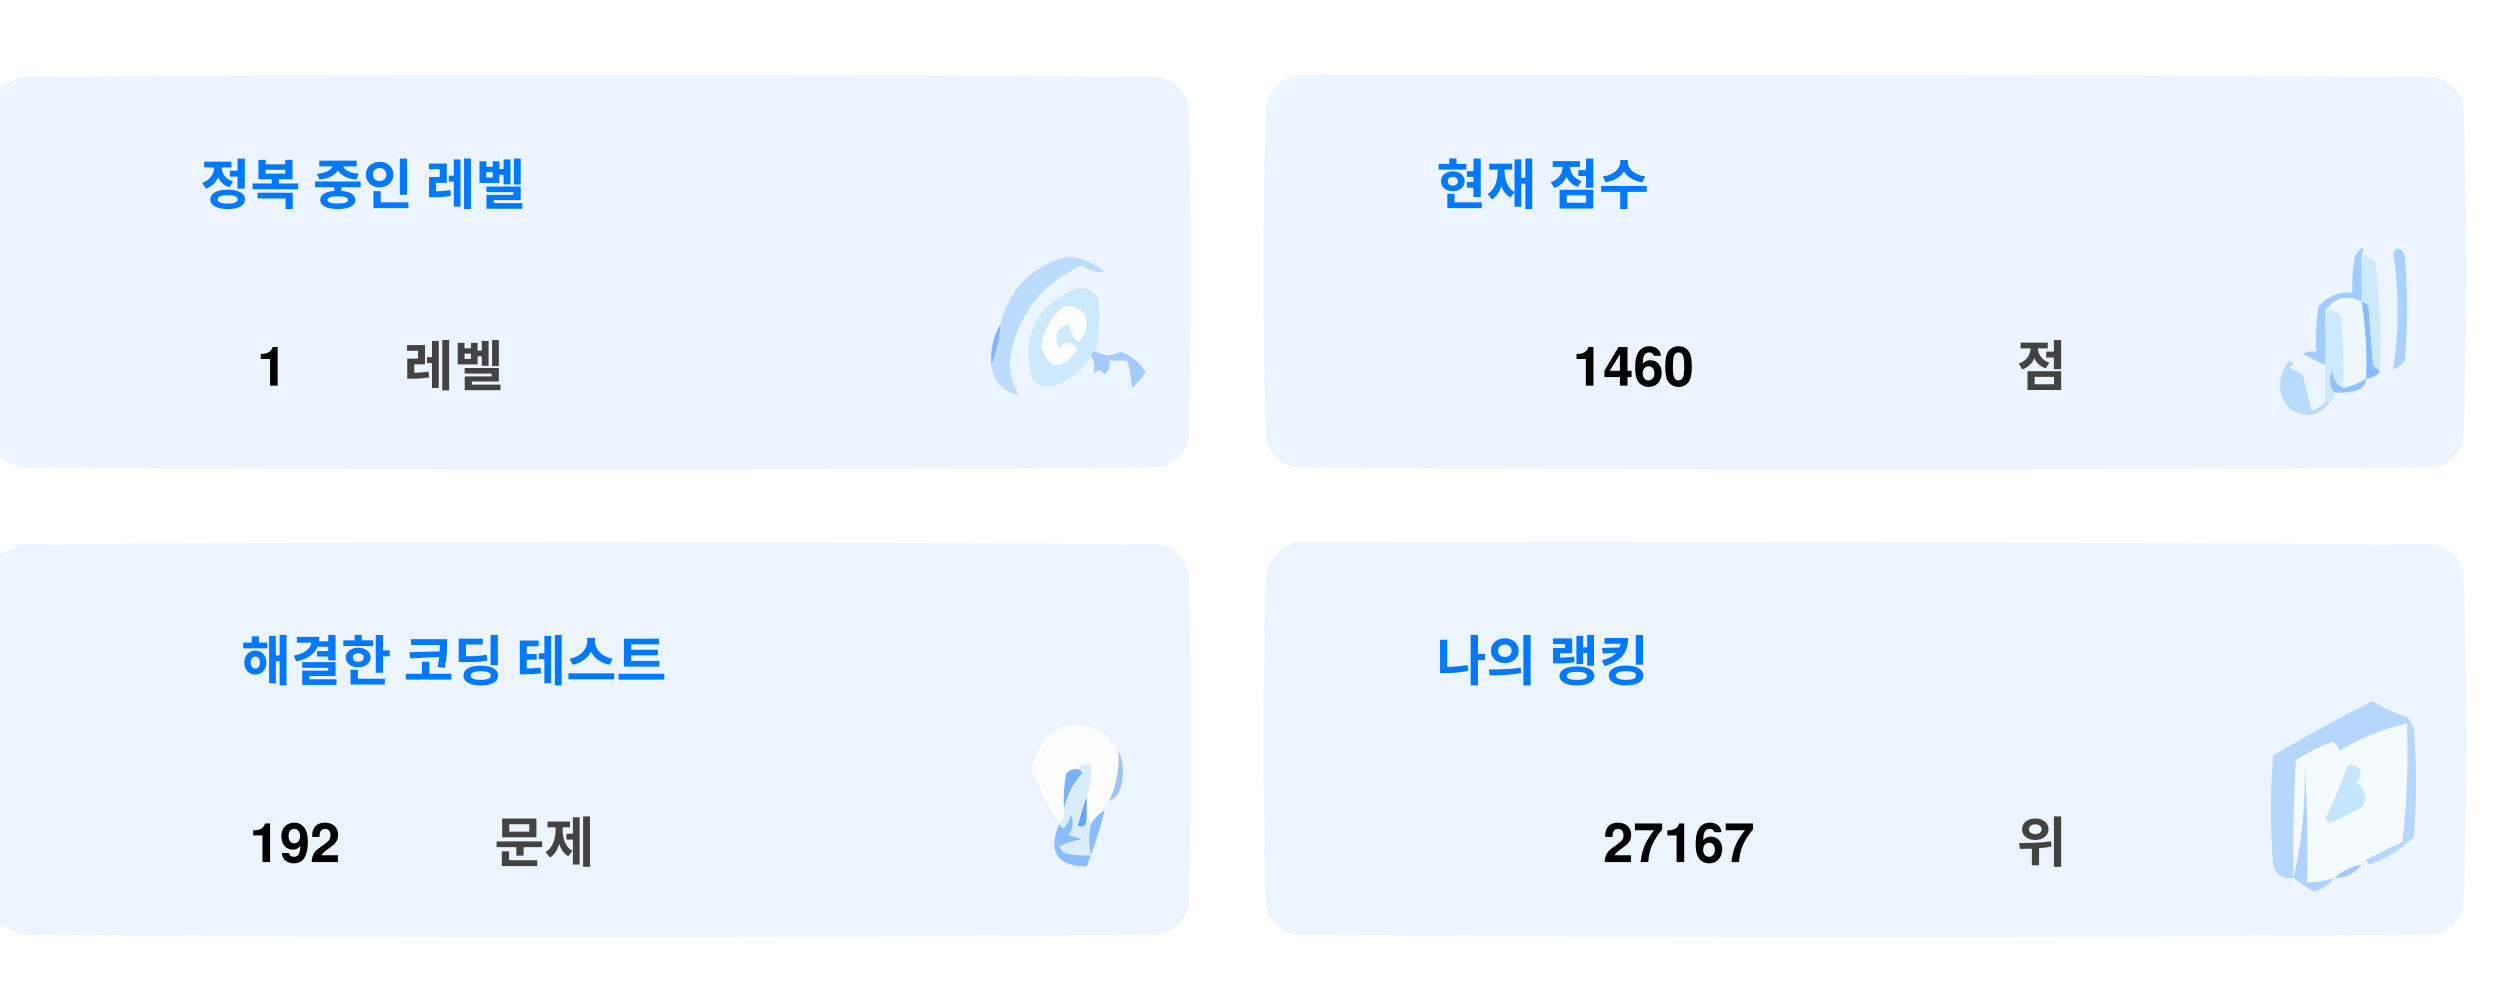
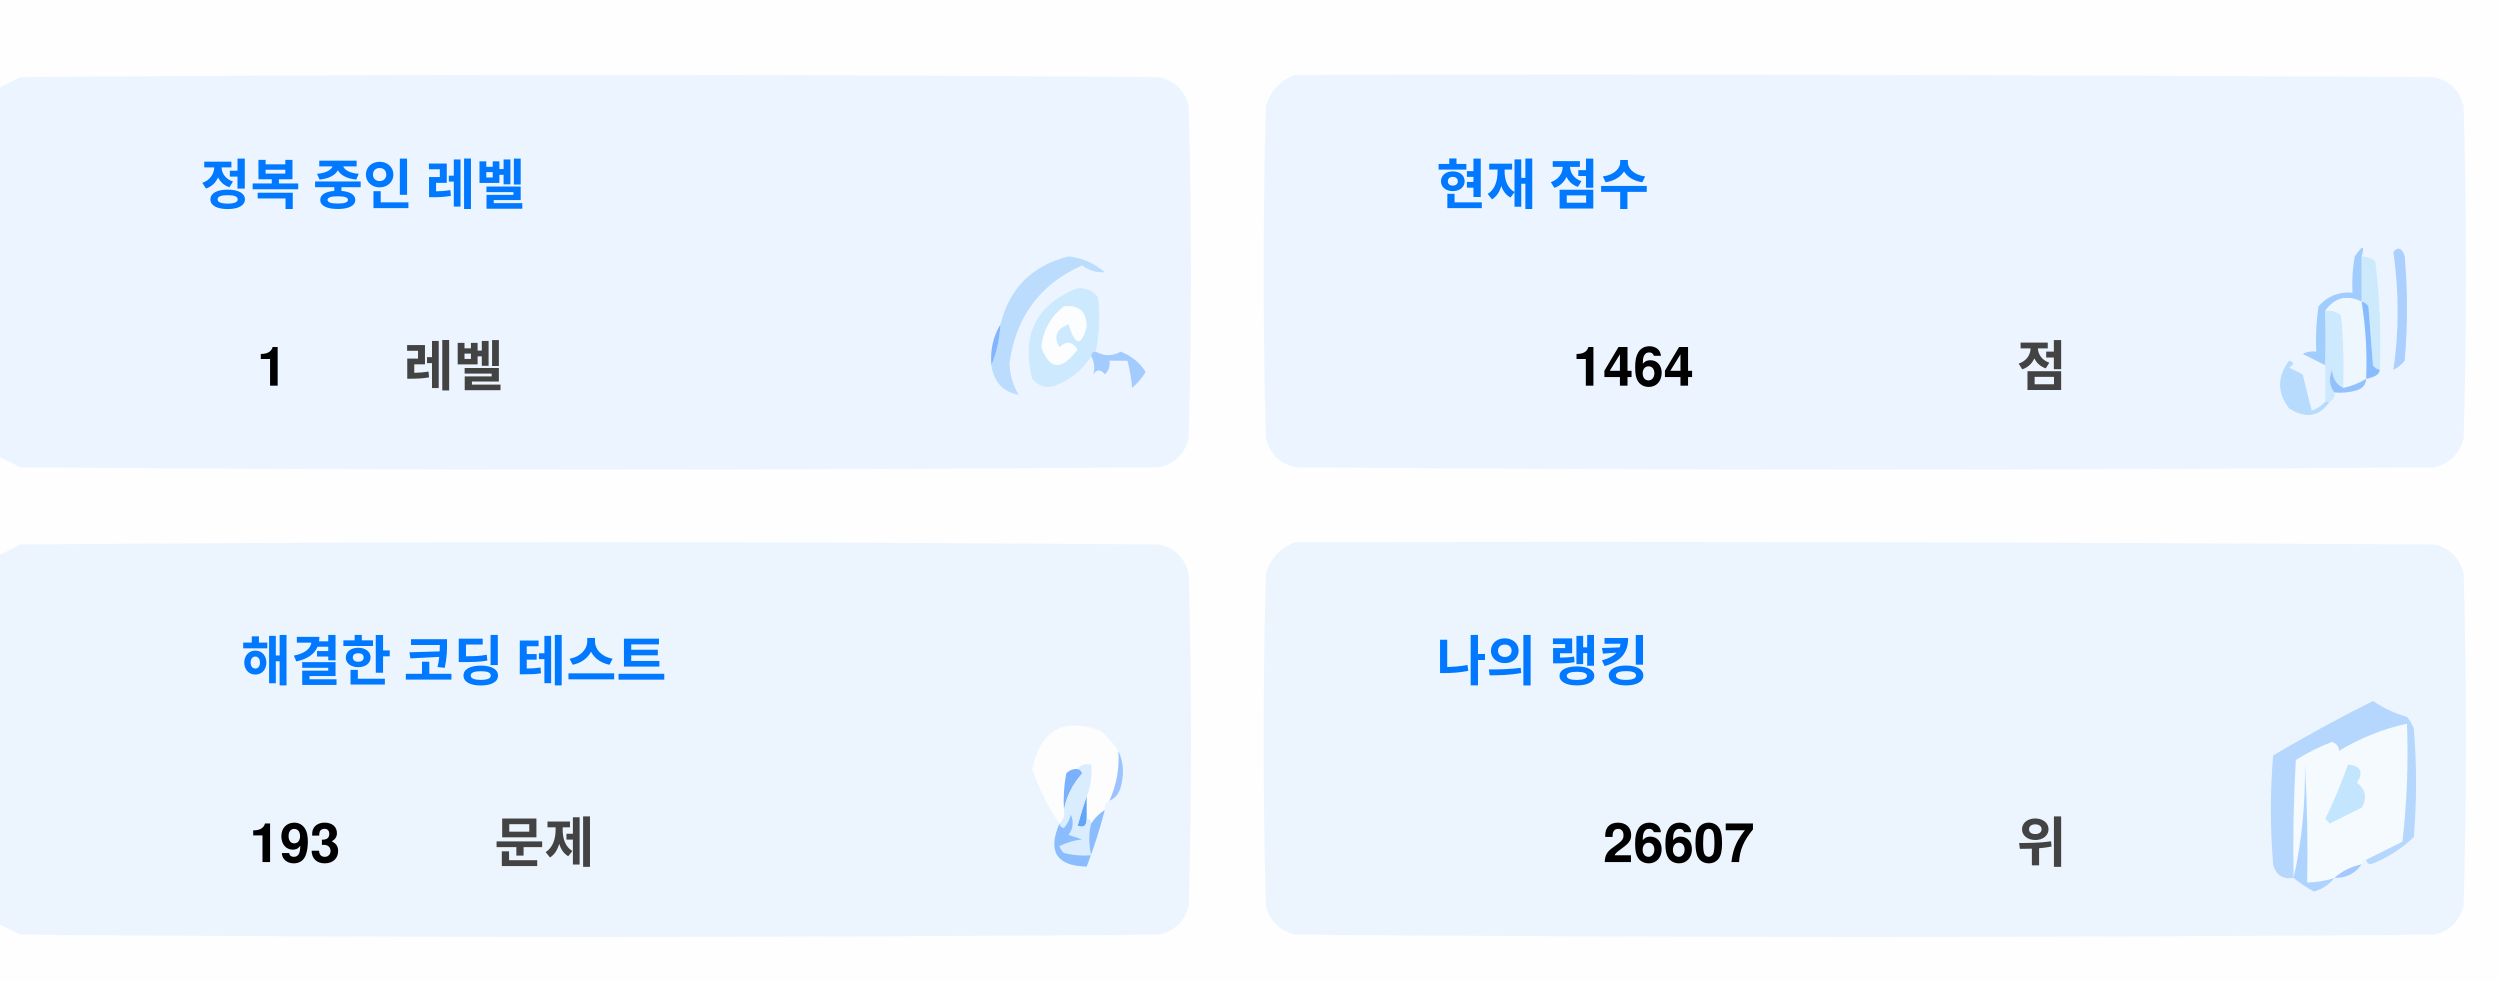
<svg xmlns="http://www.w3.org/2000/svg" version="1.1" width="551px" height="217px" style="shape-rendering:geometricPrecision; text-rendering:geometricPrecision; image-rendering:optimizeQuality; fill-rule:evenodd; clip-rule:evenodd">
  <style>.title {fill: #434343;font-size: 1rem;line-height: 1.5rem;font-weight: bold;font-family: -apple-system, BlinkMacSystemFont, Segoe UI, Helvetica, Arial, sans-serif, Apple Color Emoji, Segoe UI Emoji;}.desc {fill: #434343;font-size: 2.5rem;font-weight: bold;line-height: 1.5rem;font-family: -apple-system, BlinkMacSystemFont, Segoe UI, Helvetica, Arial, sans-serif, Apple Color Emoji, Segoe UI Emoji;}.desc-2 {fill: #434343;font-size: 1rem;font-weight: bold;line-height: 1.5rem;font-family: -apple-system, BlinkMacSystemFont, Segoe UI, Helvetica, Arial, sans-serif, Apple Color Emoji, Segoe UI Emoji;}.text, .desc {animation: twinkling 4s ease-in-out infinite;}@keyframes twinkling {40% { opacity: 1; }50% { opacity: 0.5; }60% { opacity: 1; }70% { opacity: 0.5; }80% { opacity: 1; }}</style>
  <g>
    <path style="opacity:1" fill="#fefefe" d="M -0.5,-0.5 C 183.167,-0.5 366.833,-0.5 550.5,-0.5C 550.5,71.833 550.5,144.167 550.5,216.5C 366.833,216.5 183.167,216.5 -0.5,216.5C -0.5,212.167 -0.5,207.833 -0.5,203.5C 1.14,204.32 2.807,205.153 4.5,206C 88.167,206.667 171.833,206.667 255.5,206C 259,205.167 261.167,203 262,199.5C 262.667,175.167 262.667,150.833 262,126.5C 261.167,123 259,120.833 255.5,120C 171.833,119.333 88.167,119.333 4.5,120C 2.807,120.847 1.14,121.68 -0.5,122.5C -0.5,115.167 -0.5,107.833 -0.5,100.5C 1.14,101.32 2.807,102.153 4.5,103C 88.167,103.667 171.833,103.667 255.5,103C 259,102.167 261.167,100 262,96.5C 262.667,72.167 262.667,47.833 262,23.5C 261.167,20 259,17.833 255.5,17C 171.833,16.333 88.167,16.333 4.5,17C 2.807,17.847 1.14,18.68 -0.5,19.5C -0.5,12.833 -0.5,6.167 -0.5,-0.5 Z" />
  </g>
  <g>
    <path style="opacity:1" fill="#ecf5ff" d="M -0.5,100.5 C -0.5,73.5 -0.5,46.5 -0.5,19.5C 1.14,18.68 2.807,17.847 4.5,17C 88.167,16.333 171.833,16.333 255.5,17C 259,17.833 261.167,20 262,23.5C 262.667,47.833 262.667,72.167 262,96.5C 261.167,100 259,102.167 255.5,103C 171.833,103.667 88.167,103.667 4.5,103C 2.807,102.153 1.14,101.32 -0.5,100.5 Z" />
  </g>
  <g>
    <path style="opacity:1" fill="#ecf5ff" d="M 285.5,16.5 C 369.167,16.333 452.834,16.5 536.5,17C 540,17.833 542.167,20 543,23.5C 543.667,47.833 543.667,72.167 543,96.5C 542.167,100 540,102.167 536.5,103C 452.833,103.667 369.167,103.667 285.5,103C 282,102.167 279.833,100 279,96.5C 278.333,72.167 278.333,47.833 279,23.5C 280.018,19.985 282.185,17.652 285.5,16.5 Z" />
  </g>
  <g>
    <path style="opacity:1" fill="#cdeafd" d="M 520.5,56.5 C 521.583,56.539 522.583,56.873 523.5,57.5C 524.498,65.472 524.831,73.472 524.5,81.5C 523.883,81.389 523.383,81.056 523,80.5C 522.667,76.167 522.333,71.833 522,67.5C 521.617,66.944 521.117,66.611 520.5,66.5C 520.5,63.167 520.5,59.833 520.5,56.5 Z" />
  </g>
  <g>
    <path style="opacity:1" fill="#abcfff" d="M 527.5,55.5 C 528.566,54.308 529.399,54.641 530,56.5C 530.667,64.167 530.667,71.833 530,79.5C 529.311,80.357 528.478,81.023 527.5,81.5C 528.758,73.08 528.758,64.414 527.5,55.5 Z" />
  </g>
  <g>
    <path style="opacity:1" fill="#bbdcfd" d="M 218.5,80.5 C 219.657,77.727 220.324,74.727 220.5,71.5C 222.49,63.51 227.49,58.51 235.5,56.5C 238.528,56.847 241.194,58.014 243.5,60C 241.744,60.141 240.078,59.641 238.5,58.5C 229.247,62.607 223.914,69.773 222.5,80C 222.565,82.526 223.232,84.859 224.5,87C 221.07,86.397 219.07,84.231 218.5,80.5 Z" />
  </g>
  <g>
    <path style="opacity:1" fill="#cde9fd" d="M 241.5,77.5 C 240.833,77.5 240.5,77.833 240.5,78.5C 238.628,81.529 235.961,83.695 232.5,85C 230.536,85.624 228.869,85.124 227.5,83.5C 225.021,73.791 228.354,67.124 237.5,63.5C 239.374,63.39 240.874,64.056 242,65.5C 242.497,69.524 242.331,73.524 241.5,77.5 Z" />
  </g>
  <g>
    <path style="opacity:1" fill="#fcfdfe" d="M 234.5,67.5 C 237.826,67.162 239.493,68.662 239.5,72C 238.334,76.434 237,76.267 235.5,71.5C 232.832,72.515 232.166,74.182 233.5,76.5C 235.017,75.089 236.351,75.256 237.5,77C 234.006,81.771 231.34,81.605 229.5,76.5C 229.904,72.771 231.571,69.771 234.5,67.5 Z" />
  </g>
  <g>
    <path style="opacity:1" fill="#a1ccfe" d="M 520.5,56.5 C 520.5,59.833 520.5,63.167 520.5,66.5C 517.238,64.922 514.572,65.589 512.5,68.5C 512.617,72.81 512.617,76.81 512.5,80.5C 510.86,79.68 509.193,78.847 507.5,78C 508.448,77.517 509.448,77.35 510.5,77.5C 510.335,74.15 510.502,70.817 511,67.5C 512.995,65.253 515.495,64.253 518.5,64.5C 518.336,61.813 518.503,59.146 519,56.5C 520.731,53.969 521.231,53.969 520.5,56.5 Z" />
  </g>
  <g>
    <path style="opacity:1" fill="#cde9fd" d="M 512.5,68.5 C 513.822,68.33 514.989,68.663 516,69.5C 516.499,74.823 516.666,80.156 516.5,85.5C 514.955,84.77 514.122,83.437 514,81.5C 513.22,83.387 513.387,85.054 514.5,86.5C 514.672,87.492 514.338,88.158 513.5,88.5C 513.167,88.5 512.833,88.5 512.5,88.5C 512.5,85.833 512.5,83.167 512.5,80.5C 512.617,76.81 512.617,72.81 512.5,68.5 Z" />
  </g>
  <g>
    <path style="opacity:1" fill="#eef6fe" d="M 520.5,66.5 C 521.407,72.106 521.74,77.773 521.5,83.5C 519.95,84.441 518.284,85.108 516.5,85.5C 516.666,80.156 516.499,74.823 516,69.5C 514.989,68.663 513.822,68.33 512.5,68.5C 514.572,65.589 517.238,64.922 520.5,66.5 Z" />
  </g>
  <g>
    <path style="opacity:1" fill="#88bcff" d="M 520.5,66.5 C 521.117,66.611 521.617,66.944 522,67.5C 522.333,71.833 522.667,76.167 523,80.5C 523.383,81.056 523.883,81.389 524.5,81.5C 524.445,82.469 523.445,83.136 521.5,83.5C 521.74,77.773 521.407,72.106 520.5,66.5 Z" />
  </g>
  <g>
    <path style="opacity:1" fill="#82b5fe" d="M 220.5,71.5 C 220.324,74.727 219.657,77.727 218.5,80.5C 218.215,77.171 218.882,74.171 220.5,71.5 Z" />
  </g>
  <g>
    <path style="opacity:1" fill="#a3cbfe" d="M 240.5,78.5 C 240.5,77.833 240.833,77.5 241.5,77.5C 243.391,78.536 245.224,78.536 247,77.5C 249.391,78.429 251.225,79.929 252.5,82C 251.681,83.319 250.681,84.486 249.5,85.5C 249.409,83.777 249.075,81.777 248.5,79.5C 247.167,79.5 245.833,79.5 244.5,79.5C 244.719,80.675 244.386,81.675 243.5,82.5C 242.575,81.359 241.741,81.359 241,82.5C 241.331,80.981 241.164,79.648 240.5,78.5 Z" />
  </g>
  <g>
    <path style="opacity:1" fill="#b7dbfd" d="M 512.5,88.5 C 512.833,88.5 513.167,88.5 513.5,88.5C 511.199,91.857 508.199,92.357 504.5,90C 501.872,86.535 501.872,83.035 504.5,79.5C 505.696,79.846 505.696,80.346 504.5,81C 505.5,81.5 506.5,82 507.5,82.5C 508.167,85.167 508.833,87.833 509.5,90.5C 510.739,90.058 511.739,89.391 512.5,88.5 Z" />
  </g>
  <g>
    <path style="opacity:1" fill="#92c1fe" d="M 516.5,85.5 C 518.284,85.108 519.95,84.441 521.5,83.5C 521.423,84.75 520.756,85.583 519.5,86C 517.866,86.493 516.199,86.66 514.5,86.5C 513.387,85.054 513.22,83.387 514,81.5C 514.122,83.437 514.955,84.77 516.5,85.5 Z" />
  </g>
  <g>
    <path style="opacity:1" fill="#ecf5fe" d="M -0.5,203.5 C -0.5,176.5 -0.5,149.5 -0.5,122.5C 1.14,121.68 2.807,120.847 4.5,120C 88.167,119.333 171.833,119.333 255.5,120C 259,120.833 261.167,123 262,126.5C 262.667,150.833 262.667,175.167 262,199.5C 261.167,203 259,205.167 255.5,206C 171.833,206.667 88.167,206.667 4.5,206C 2.807,205.153 1.14,204.32 -0.5,203.5 Z" />
  </g>
  <g>
    <path style="opacity:1" fill="#ecf5fe" d="M 285.5,119.5 C 369.167,119.333 452.834,119.5 536.5,120C 540,120.833 542.167,123 543,126.5C 543.667,150.833 543.667,175.167 543,199.5C 542.167,203 540,205.167 536.5,206C 452.833,206.667 369.167,206.667 285.5,206C 282,205.167 279.833,203 279,199.5C 278.333,175.167 278.333,150.833 279,126.5C 280.018,122.985 282.185,120.652 285.5,119.5 Z" />
  </g>
  <g>
    <path style="opacity:1" fill="#fdfdfe" d="M 246.5,165.5 C 246.758,169.367 246.092,173.034 244.5,176.5C 243.662,176.842 243.328,177.508 243.5,178.5C 242.272,179.306 241.272,180.306 240.5,181.5C 240.5,180.833 240.167,180.5 239.5,180.5C 239.5,178.833 239.5,177.167 239.5,175.5C 240.369,173.283 240.702,170.95 240.5,168.5C 239.209,168.263 238.209,168.596 237.5,169.5C 236.504,169.414 235.671,169.748 235,170.5C 234.503,173.146 234.336,175.813 234.5,178.5C 234.737,179.791 234.404,180.791 233.5,181.5C 230.986,177.806 228.986,173.806 227.5,169.5C 229.309,160.957 234.309,158.124 242.5,161C 244.07,162.397 245.404,163.897 246.5,165.5 Z" />
  </g>
  <g>
    <path style="opacity:1" fill="#f5faff" d="M 521.5,189.5 C 520.833,189.5 520.5,189.833 520.5,190.5C 518.181,190.992 516.181,191.992 514.5,193.5C 512.565,194.15 510.565,194.483 508.5,194.5C 508.666,185.827 508.5,177.16 508,168.5C 508.141,177.227 507.308,185.56 505.5,193.5C 505.334,184.827 505.5,176.16 506,167.5C 508.527,165.903 511.194,164.57 514,163.5C 515.011,163.892 515.511,164.559 515.5,165.5C 520.21,162.641 525.21,160.641 530.5,159.5C 530.831,168.192 530.498,176.859 529.5,185.5C 526.807,186.847 524.14,188.18 521.5,189.5 Z" />
  </g>
  <g>
    <path style="opacity:1" fill="#b6d7fd" d="M 521.5,189.5 C 524.14,188.18 526.807,186.847 529.5,185.5C 530.498,176.859 530.831,168.192 530.5,159.5C 525.21,160.641 520.21,162.641 515.5,165.5C 515.511,164.559 515.011,163.892 514,163.5C 511.194,164.57 508.527,165.903 506,167.5C 505.5,176.16 505.334,184.827 505.5,193.5C 503.089,193.863 501.589,192.863 501,190.5C 500.333,182.5 500.333,174.5 501,166.5C 508.173,162.246 515.507,158.246 523,154.5C 525.304,156.068 527.804,157.235 530.5,158C 531.126,158.75 531.626,159.584 532,160.5C 532.667,168.5 532.667,176.5 532,184.5C 529.292,187.111 526.125,189.111 522.5,190.5C 521.893,190.376 521.56,190.043 521.5,189.5 Z" />
  </g>
  <g>
    <path style="opacity:1" fill="#c3e5fe" d="M 517.5,168.5 C 520.317,168.801 520.984,170.134 519.5,172.5C 521.439,174.122 521.772,175.956 520.5,178C 518.167,179.167 515.833,180.333 513.5,181.5C 513.167,181.167 512.833,180.833 512.5,180.5C 514.414,176.515 516.081,172.515 517.5,168.5 Z" />
  </g>
  <g>
    <path style="opacity:1" fill="#7ab1fc" d="M 237.5,169.5 C 238.043,169.56 238.376,169.893 238.5,170.5C 236.395,172.836 235.062,175.503 234.5,178.5C 234.336,175.813 234.503,173.146 235,170.5C 235.671,169.748 236.504,169.414 237.5,169.5 Z" />
  </g>
  <g>
    <path style="opacity:1" fill="#afd3ff" d="M 514.5,193.5 C 513.378,194.947 511.878,195.947 510,196.5C 508.348,195.601 506.848,194.601 505.5,193.5C 507.308,185.56 508.141,177.227 508,168.5C 508.5,177.16 508.666,185.827 508.5,194.5C 510.565,194.483 512.565,194.15 514.5,193.5 Z" />
  </g>
  <g>
    <path style="opacity:1" fill="#9cc3fd" d="M 246.5,165.5 C 247.634,167.966 247.801,170.633 247,173.5C 246.623,174.942 245.79,175.942 244.5,176.5C 246.092,173.034 246.758,169.367 246.5,165.5 Z" />
  </g>
  <g>
    <path style="opacity:1" fill="#62a6fc" d="M 239.5,175.5 C 239.5,177.167 239.5,178.833 239.5,180.5C 239.483,182.028 238.816,182.528 237.5,182C 238.117,179.723 238.784,177.556 239.5,175.5 Z" />
  </g>
  <g>
    <path style="opacity:1" fill="#daedfe" d="M 237.5,169.5 C 238.209,168.596 239.209,168.263 240.5,168.5C 240.702,170.95 240.369,173.283 239.5,175.5C 238.784,177.556 238.117,179.723 237.5,182C 238.816,182.528 239.483,182.028 239.5,180.5C 240.167,180.5 240.5,180.833 240.5,181.5C 239.918,183.669 239.918,186.002 240.5,188.5C 238.473,188.662 236.473,188.495 234.5,188C 234.043,187.586 233.709,187.086 233.5,186.5C 235.078,185.702 236.744,185.202 238.5,185C 237.5,184.667 236.5,184.333 235.5,184C 236.554,182.612 236.72,181.112 236,179.5C 235.751,180.624 235.251,181.624 234.5,182.5C 233.893,182.376 233.56,182.043 233.5,181.5C 234.404,180.791 234.737,179.791 234.5,178.5C 235.062,175.503 236.395,172.836 238.5,170.5C 238.376,169.893 238.043,169.56 237.5,169.5 Z" />
  </g>
  <g>
    <path style="opacity:1" fill="#8bbcfd" d="M 243.5,178.5 C 242.395,182.803 241.062,186.969 239.5,191C 232.857,190.847 230.857,187.68 233.5,181.5C 233.56,182.043 233.893,182.376 234.5,182.5C 235.251,181.624 235.751,180.624 236,179.5C 236.72,181.112 236.554,182.612 235.5,184C 236.5,184.333 237.5,184.667 238.5,185C 236.744,185.202 235.078,185.702 233.5,186.5C 233.709,187.086 234.043,187.586 234.5,188C 236.473,188.495 238.473,188.662 240.5,188.5C 239.918,186.002 239.918,183.669 240.5,181.5C 241.272,180.306 242.272,179.306 243.5,178.5 Z" />
  </g>
  <g>
    <path style="opacity:1" fill="#a4c8ff" d="M 520.5,190.5 C 519.089,192.539 517.089,193.539 514.5,193.5C 516.181,191.992 518.181,190.992 520.5,190.5 Z" />
  </g>
  <text text-anchor="middle" x="80" y="45" class="title" style="fill:#0078ff;" stroke="#none" stroke-width="1">정복 중인 레벨</text>
  <text text-anchor="middle" x="60" y="85" class="desc" style="fill:#000000;" stroke="#none" stroke-width="1">1</text>
  <text text-anchor="middle" x="100" y="85" class="desc-2" style="fill:#434343;" stroke="#none" stroke-width="1">레벨</text>
  <text text-anchor="middle" x="340" y="45" class="title" style="fill:#0078ff;" stroke="#none" stroke-width="1">현재 점수</text>
-   <text text-anchor="middle" x="360" y="85" class="desc" style="fill:#000000;" stroke="#none" stroke-width="1">1460</text>
+   <text text-anchor="middle" x="360" y="85" class="desc" style="fill:#000000;" stroke="#none" stroke-width="1">1464</text>
  <text text-anchor="middle" x="450" y="85" class="desc-2" style="fill:#434343;" stroke="#none" stroke-width="1">점</text>
  <text text-anchor="middle" x="100" y="150" class="title" style="fill:#0078ff;" stroke="#none" stroke-width="1">해결한 코딩 테스트</text>
-   <text text-anchor="middle" x="65" y="190" class="desc" style="fill:#000000;" stroke="#none" stroke-width="1">192</text>
+   <text text-anchor="middle" x="65" y="190" class="desc" style="fill:#000000;" stroke="#none" stroke-width="1">193</text>
  <text text-anchor="middle" x="120" y="190" class="desc-2" style="fill:#434343;" stroke="#none" stroke-width="1">문제</text>
  <text text-anchor="middle" x="340" y="150" class="title" style="fill:#0078ff;" stroke="#none" stroke-width="1">나의 랭킹</text>
-   <text text-anchor="middle" x="370" y="190" class="desc" style="fill:#000000;" stroke="#none" stroke-width="1">27167</text>
+   <text text-anchor="middle" x="370" y="190" class="desc" style="fill:#000000;" stroke="#none" stroke-width="1">26607</text>
  <text text-anchor="middle" x="450" y="190" class="desc-2" style="fill:#434343;" stroke="#none" stroke-width="1">위</text>
</svg>
